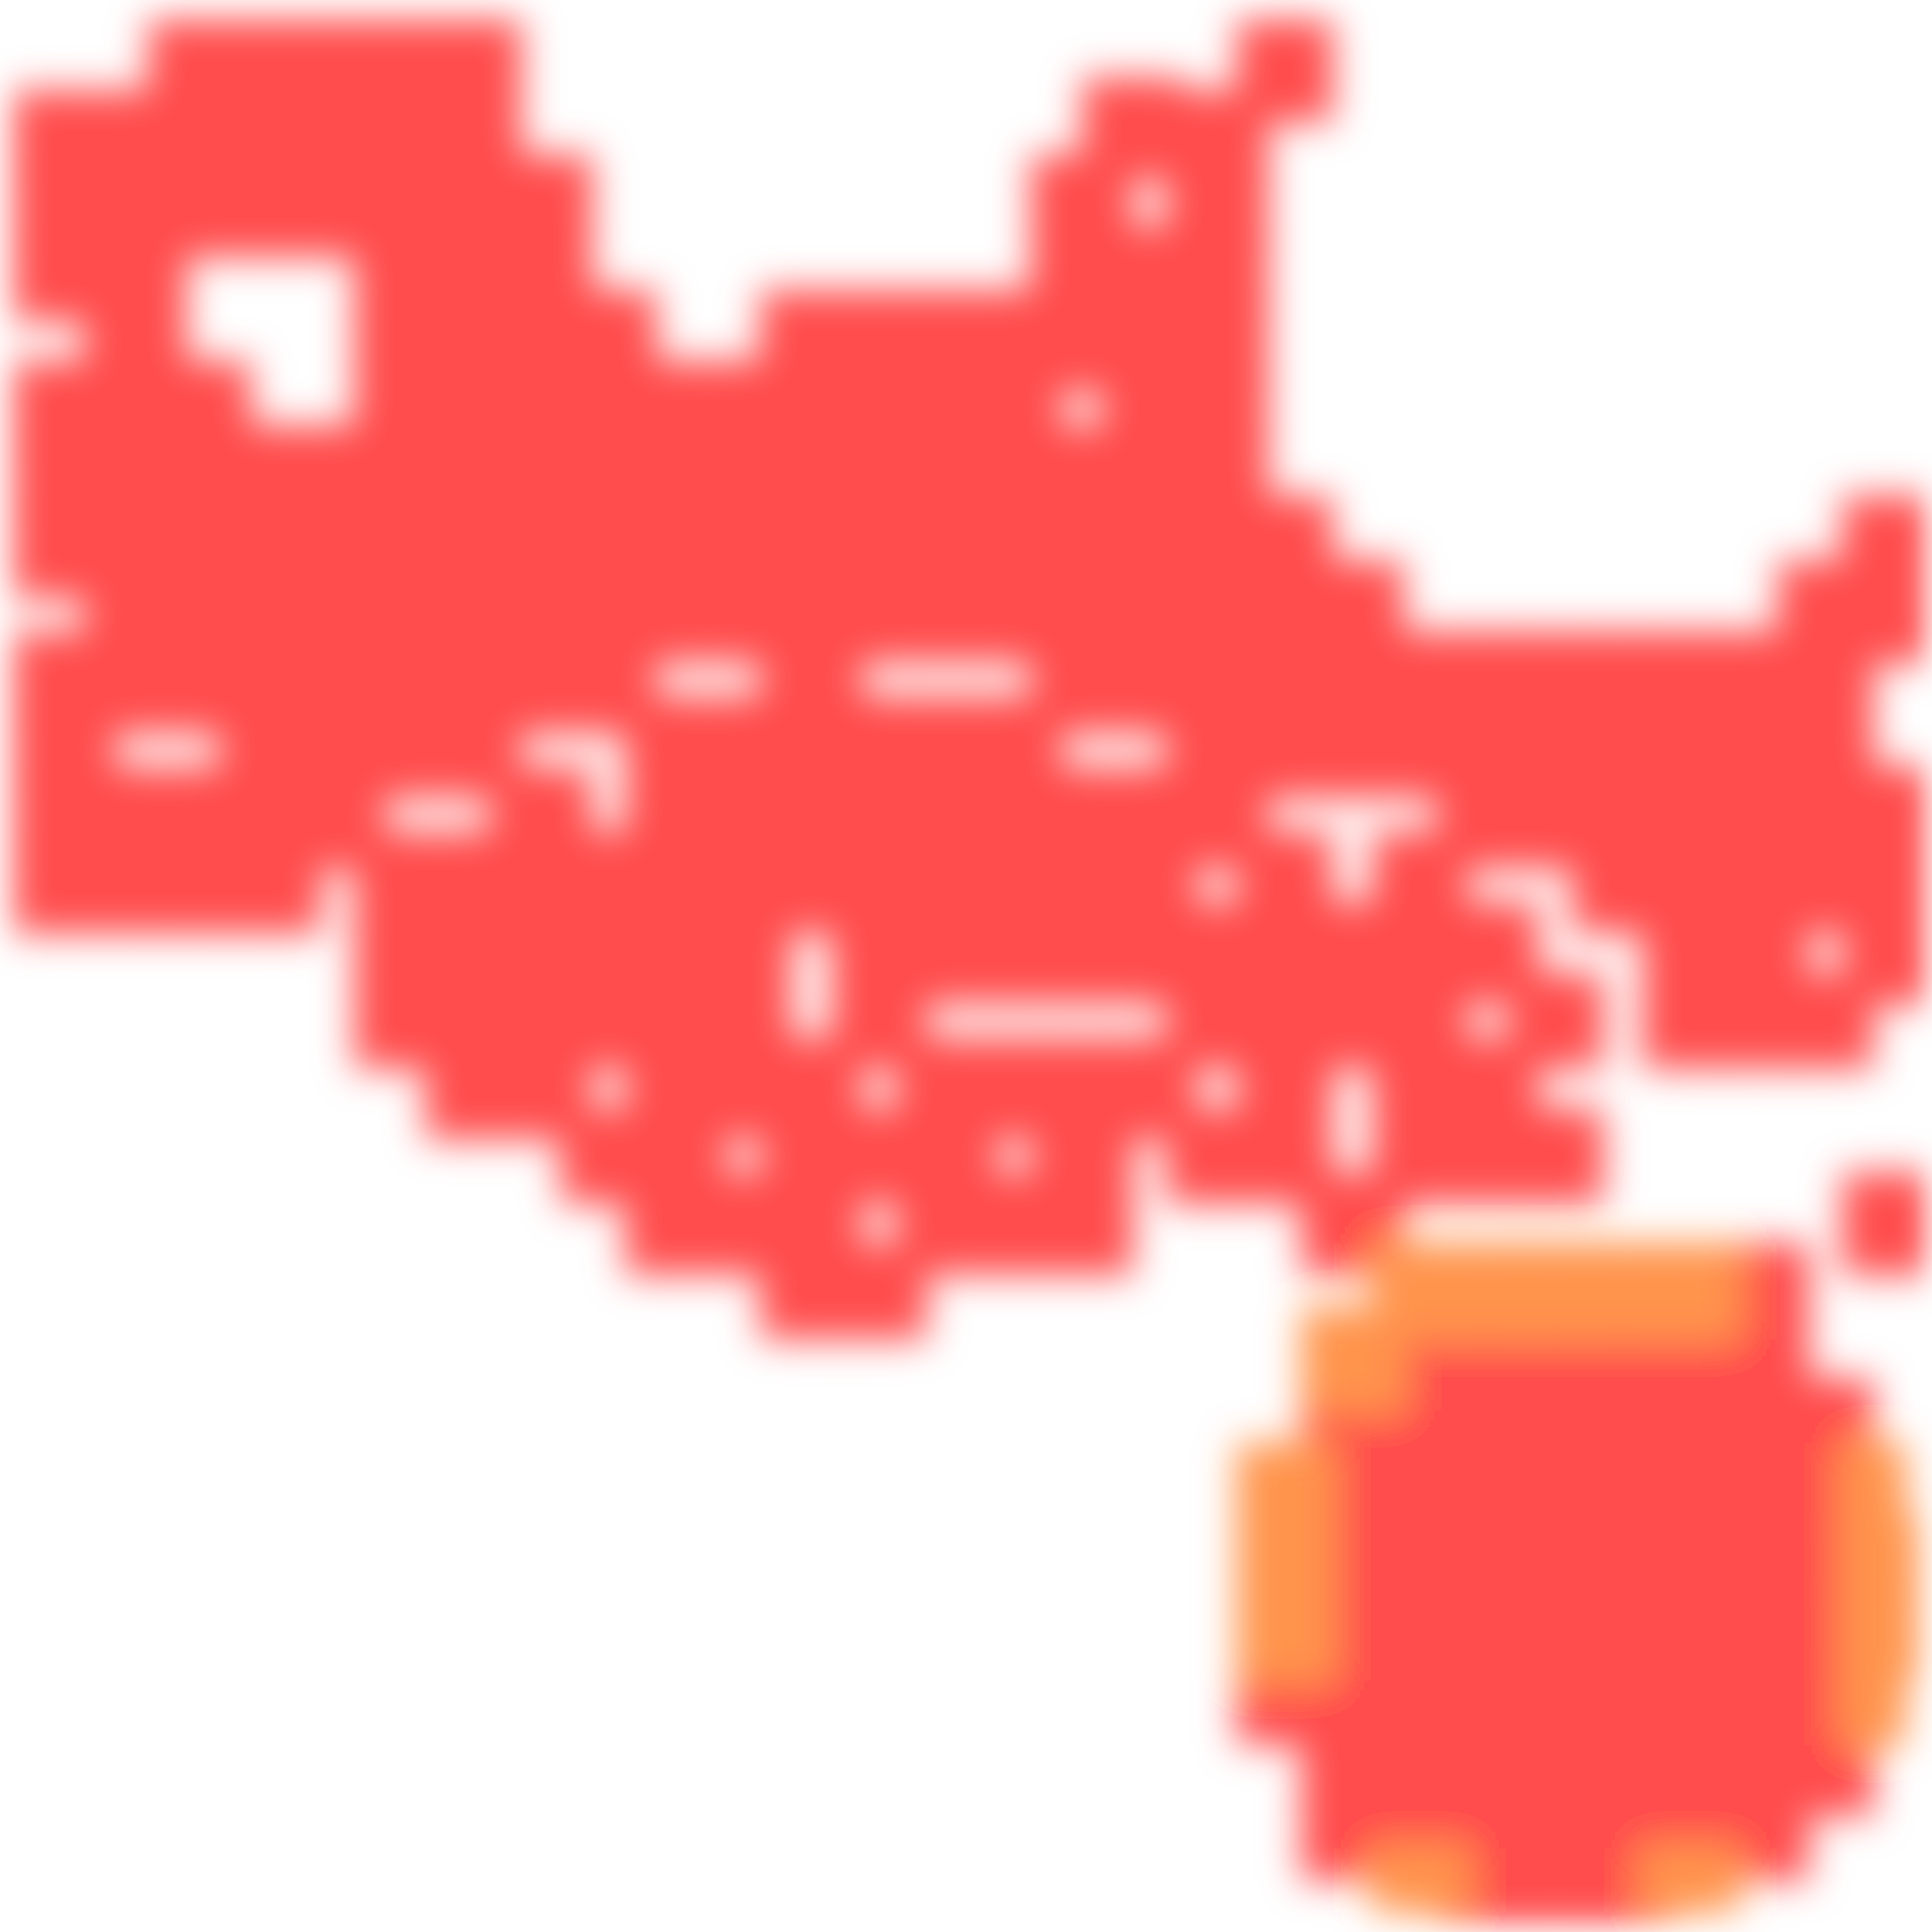
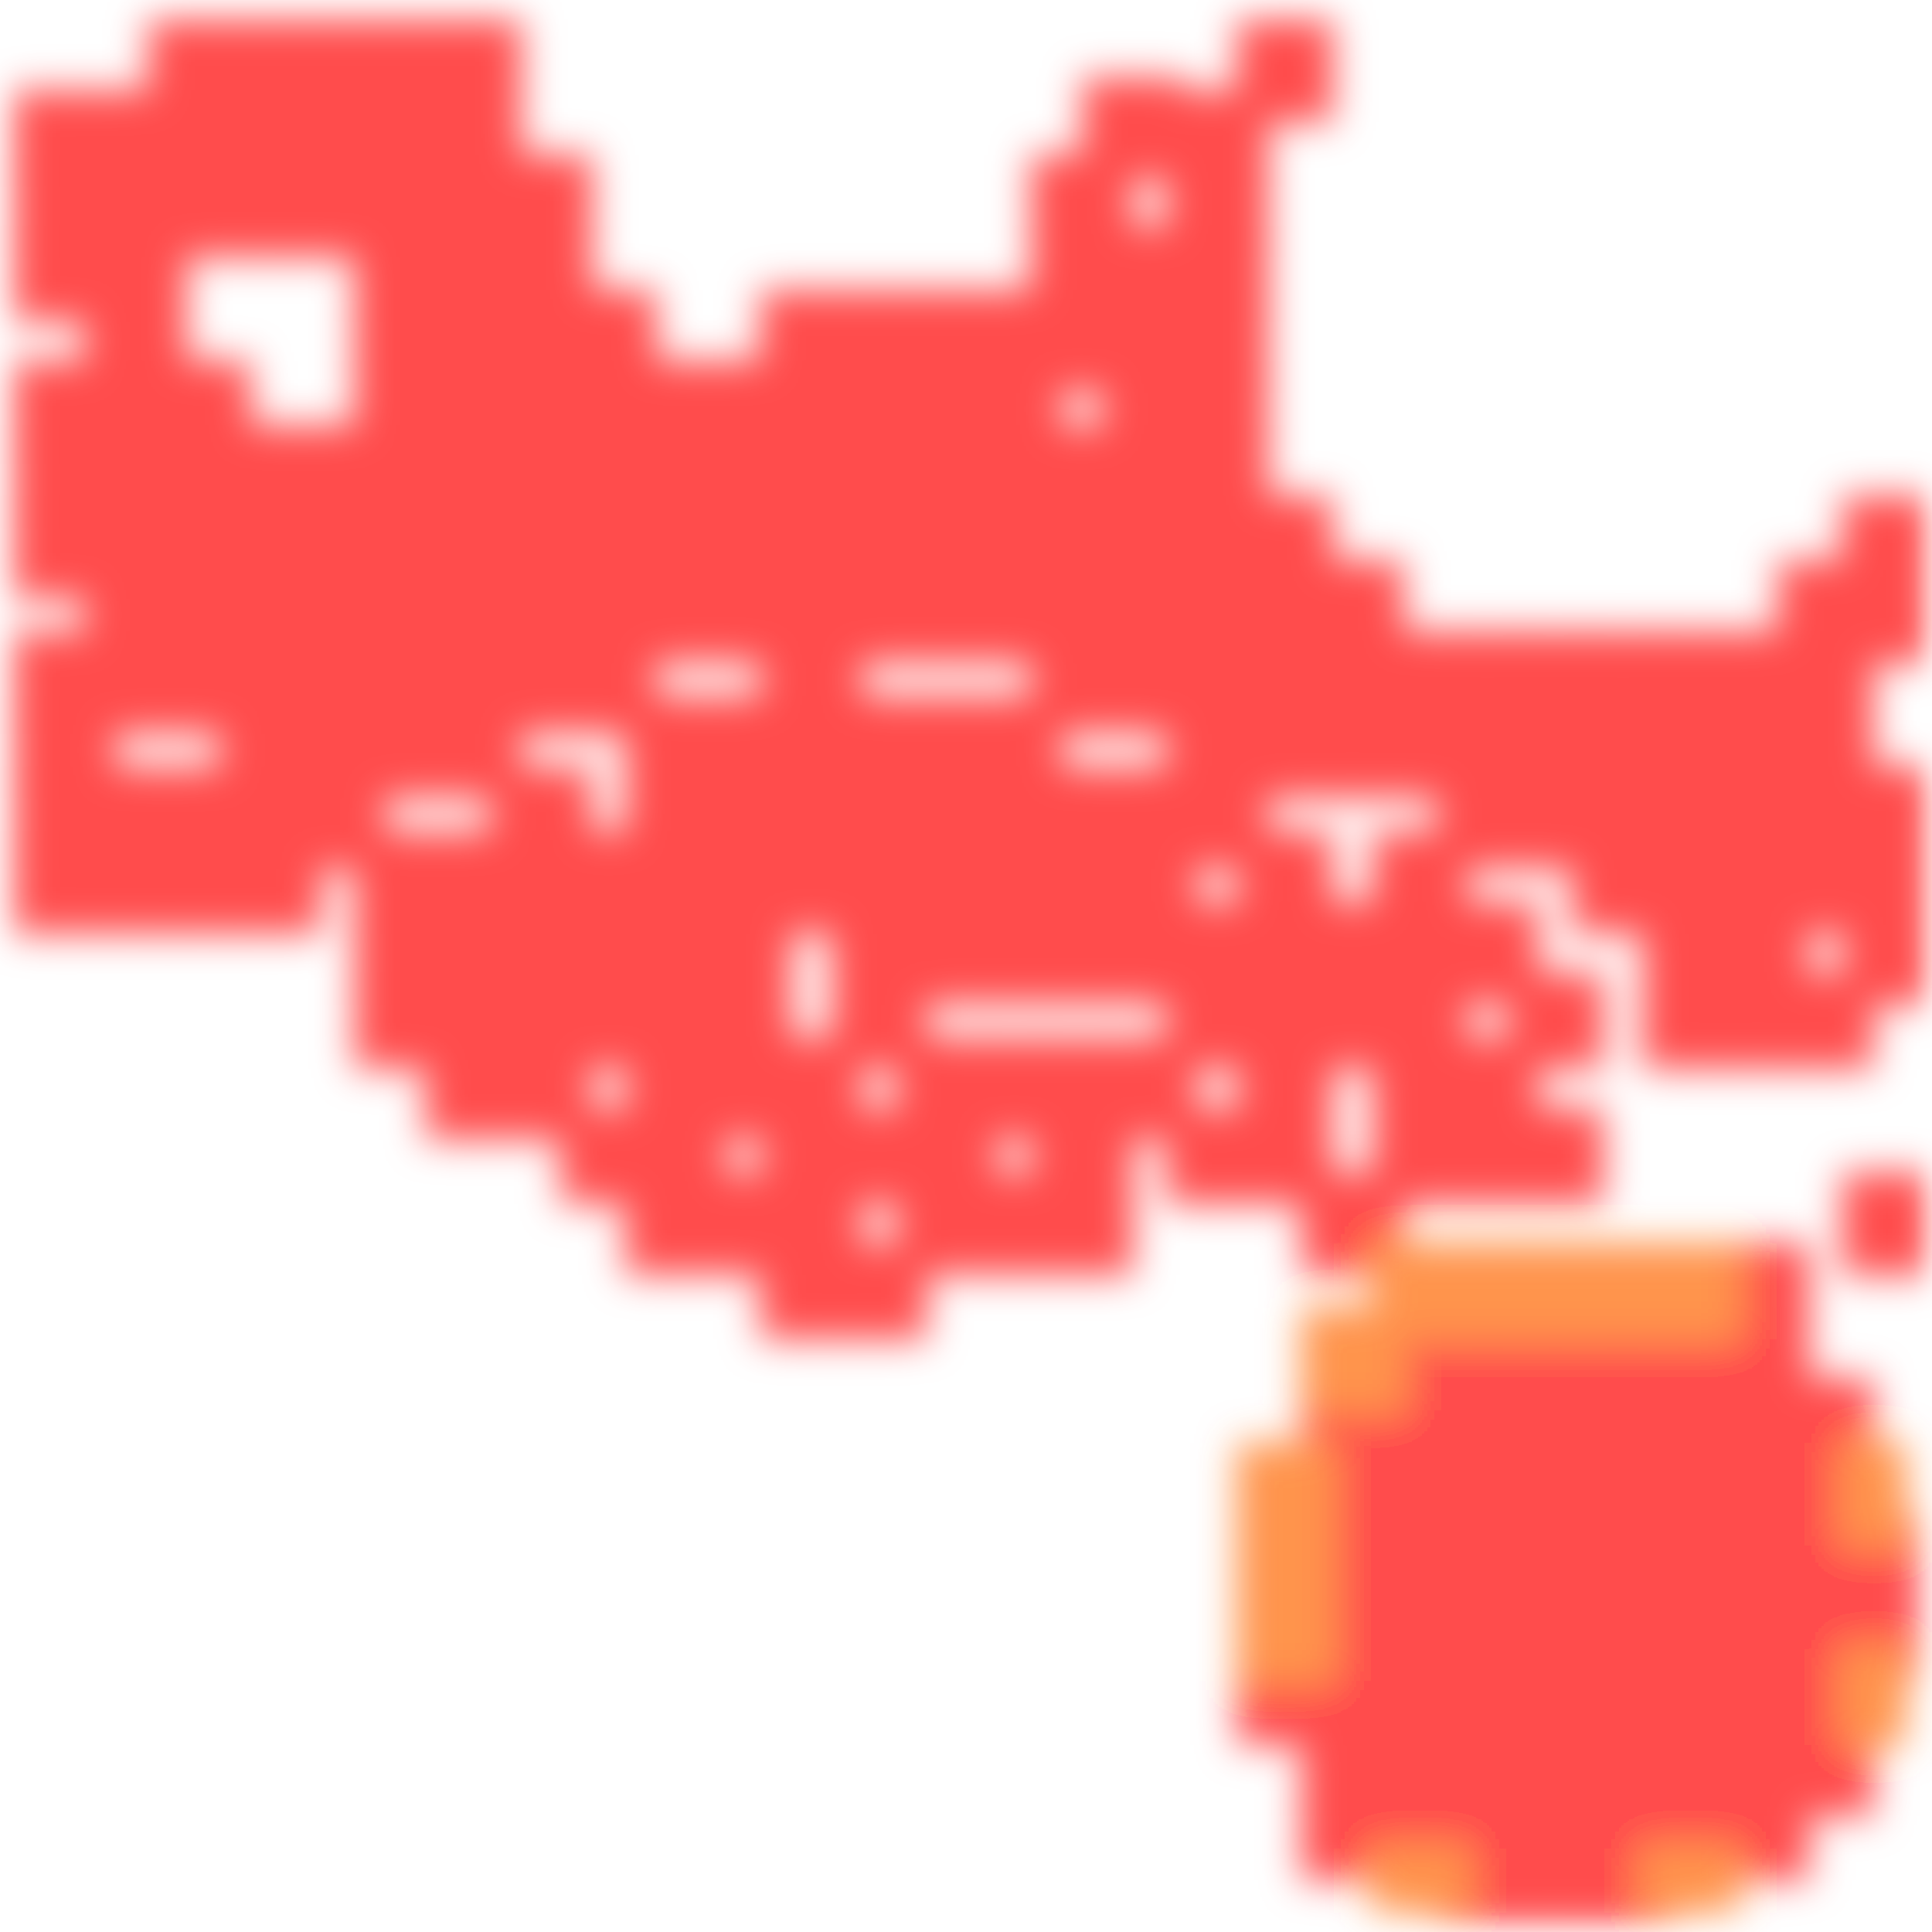
<svg xmlns="http://www.w3.org/2000/svg" width="300" height="300" viewBox="0 0 300 300" class="creatureMap" style="position:absolute;">
  <defs>
    <filter id="blur" x="-30%" y="-30%" width="160%" height="160%">
      <feGaussianBlur stdDeviation="3" />
    </filter>
    <pattern id="pattern-untameable" width="10" height="10" patternTransform="rotate(135)" patternUnits="userSpaceOnUse">
      <rect width="4" height="10" fill="black" />
    </pattern>
    <filter id="groupStroke">
      <feFlood result="outsideColor" flood-color="black" />
      <feMorphology in="SourceAlpha" operator="dilate" radius="2" />
      <feComposite result="strokeoutline1" in="outsideColor" operator="in" />
      <feComposite result="strokeoutline2" in="strokeoutline1" in2="SourceAlpha" operator="out" />
      <feGaussianBlur in="strokeoutline2" result="strokeblur" stdDeviation="1" />
    </filter>
    <style>
            .spawningMap-very-common { fill: #0F0; }
            .spawningMap-common { fill: #B2FF00; }
            .spawningMap-uncommon { fill: #FF0; }
            .spawningMap-very-uncommon { fill: #FC0; }
            .spawningMap-rare { fill: #F60; }
            .spawningMap-very-rare { fill: #F00; }
            .spawning-map-point { stroke:black; stroke-width:1; }
        </style>
  </defs>
  <g filter="url(#blur)" opacity="0.7">
    <g class="spawningMap-very-rare">
      <rect x="192" y="256" width="15" height="15" />
      <rect x="202" y="235" width="16" height="15" />
      <rect x="202" y="245" width="16" height="16" />
      <rect x="202" y="256" width="16" height="15" />
      <rect x="202" y="266" width="16" height="16" />
      <rect x="202" y="277" width="16" height="15" />
      <rect x="213" y="277" width="15" height="15" />
      <rect x="213" y="266" width="15" height="16" />
      <rect x="213" y="256" width="15" height="15" />
      <rect x="213" y="245" width="15" height="16" />
      <rect x="213" y="235" width="15" height="15" />
      <rect x="223" y="235" width="16" height="15" />
      <rect x="223" y="245" width="16" height="16" />
      <rect x="223" y="256" width="16" height="15" />
      <rect x="223" y="266" width="16" height="16" />
      <rect x="223" y="287" width="16" height="12" />
      <rect x="223" y="277" width="16" height="15" />
      <rect x="234" y="277" width="15" height="15" />
      <rect x="244" y="277" width="16" height="15" />
      <rect x="255" y="277" width="15" height="15" />
      <rect x="265" y="277" width="16" height="15" />
      <rect x="234" y="266" width="15" height="16" />
      <rect x="244" y="266" width="16" height="16" />
      <rect x="255" y="266" width="15" height="16" />
      <rect x="265" y="266" width="16" height="16" />
      <rect x="276" y="266" width="15" height="16" />
      <rect x="276" y="256" width="15" height="15" />
      <rect x="234" y="287" width="15" height="12" />
      <rect x="244" y="287" width="16" height="12" />
      <rect x="234" y="256" width="15" height="15" />
      <rect x="244" y="256" width="16" height="15" />
      <rect x="255" y="256" width="15" height="15" />
      <rect x="265" y="256" width="16" height="15" />
      <rect x="234" y="245" width="15" height="16" />
      <rect x="234" y="235" width="15" height="15" />
      <rect x="244" y="235" width="16" height="15" />
      <rect x="244" y="245" width="16" height="16" />
      <rect x="255" y="245" width="15" height="16" />
      <rect x="255" y="235" width="15" height="15" />
      <rect x="265" y="235" width="16" height="15" />
      <rect x="276" y="235" width="15" height="15" />
+       <rect x="286" y="235" width="12" height="15" />
      <rect x="276" y="245" width="15" height="16" />
      <rect x="265" y="245" width="16" height="16" />
      <rect x="13" y="45" width="16" height="16" />
      <rect x="23" y="3" width="16" height="16" />
      <rect x="34" y="3" width="16" height="16" />
      <rect x="44" y="3" width="16" height="16" />
      <rect x="55" y="3" width="16" height="16" />
      <rect x="13" y="14" width="16" height="15" />
      <rect x="2" y="14" width="16" height="15" />
      <rect x="23" y="14" width="16" height="15" />
      <rect x="34" y="14" width="16" height="15" />
      <rect x="44" y="14" width="16" height="15" />
      <rect x="55" y="14" width="16" height="15" />
      <rect x="55" y="24" width="16" height="16" />
      <rect x="44" y="24" width="16" height="16" />
      <rect x="34" y="24" width="16" height="16" />
      <rect x="23" y="24" width="16" height="16" />
      <rect x="13" y="24" width="16" height="16" />
      <rect x="2" y="24" width="16" height="16" />
      <rect x="2" y="35" width="16" height="15" />
      <rect x="13" y="35" width="16" height="15" />
      <rect x="2" y="56" width="16" height="16" />
      <rect x="13" y="56" width="16" height="16" />
      <rect x="23" y="56" width="16" height="16" />
      <rect x="55" y="56" width="16" height="16" />
      <rect x="55" y="45" width="16" height="16" />
      <rect x="55" y="35" width="16" height="15" />
      <rect x="66" y="14" width="15" height="15" />
      <rect x="66" y="3" width="15" height="16" />
      <rect x="66" y="24" width="15" height="16" />
      <rect x="76" y="24" width="16" height="16" />
      <rect x="76" y="35" width="16" height="15" />
      <rect x="66" y="35" width="15" height="15" />
      <rect x="66" y="45" width="15" height="16" />
      <rect x="76" y="45" width="16" height="16" />
      <rect x="87" y="45" width="15" height="16" />
      <rect x="108" y="56" width="15" height="16" />
      <rect x="97" y="56" width="16" height="16" />
      <rect x="87" y="56" width="15" height="16" />
      <rect x="76" y="56" width="16" height="16" />
      <rect x="66" y="56" width="15" height="16" />
      <rect x="118" y="45" width="16" height="16" />
      <rect x="118" y="56" width="16" height="16" />
      <rect x="129" y="56" width="15" height="16" />
      <rect x="129" y="45" width="15" height="16" />
      <rect x="139" y="45" width="16" height="16" />
      <rect x="139" y="56" width="16" height="16" />
      <rect x="150" y="45" width="15" height="16" />
      <rect x="150" y="56" width="15" height="16" />
      <rect x="160" y="45" width="16" height="16" />
      <rect x="160" y="35" width="16" height="15" />
      <rect x="160" y="24" width="16" height="16" />
      <rect x="171" y="35" width="15" height="15" />
      <rect x="171" y="45" width="15" height="16" />
      <rect x="181" y="56" width="16" height="16" />
      <rect x="181" y="45" width="16" height="16" />
      <rect x="181" y="35" width="16" height="15" />
      <rect x="181" y="14" width="16" height="15" />
      <rect x="192" y="3" width="15" height="16" />
      <rect x="181" y="24" width="16" height="16" />
      <rect x="181" y="140" width="16" height="16" />
      <rect x="171" y="161" width="15" height="16" />
      <rect x="286" y="77" width="14" height="16" />
      <rect x="286" y="119" width="14" height="16" />
      <rect x="276" y="87" width="15" height="16" />
      <rect x="286" y="87" width="14" height="16" />
      <rect x="276" y="98" width="15" height="16" />
      <rect x="265" y="98" width="16" height="16" />
      <rect x="255" y="98" width="15" height="16" />
      <rect x="244" y="98" width="16" height="16" />
      <rect x="234" y="98" width="15" height="16" />
      <rect x="234" y="108" width="15" height="16" />
      <rect x="244" y="108" width="16" height="16" />
      <rect x="265" y="108" width="16" height="16" />
      <rect x="276" y="108" width="15" height="16" />
      <rect x="255" y="108" width="15" height="16" />
      <rect x="223" y="98" width="16" height="16" />
      <rect x="223" y="108" width="16" height="16" />
      <rect x="213" y="108" width="15" height="16" />
      <rect x="202" y="108" width="16" height="16" />
      <rect x="192" y="108" width="15" height="16" />
      <rect x="181" y="108" width="16" height="16" />
      <rect x="171" y="98" width="15" height="16" />
      <rect x="181" y="98" width="16" height="16" />
      <rect x="192" y="98" width="15" height="16" />
      <rect x="202" y="98" width="16" height="16" />
      <rect x="213" y="98" width="15" height="16" />
      <rect x="202" y="87" width="16" height="16" />
      <rect x="192" y="77" width="15" height="16" />
      <rect x="181" y="66" width="16" height="16" />
      <rect x="181" y="87" width="16" height="16" />
      <rect x="171" y="87" width="15" height="16" />
      <rect x="171" y="77" width="15" height="16" />
      <rect x="181" y="77" width="16" height="16" />
      <rect x="192" y="87" width="15" height="16" />
      <rect x="171" y="56" width="15" height="16" />
      <rect x="171" y="66" width="15" height="16" />
      <rect x="160" y="77" width="16" height="16" />
      <rect x="160" y="66" width="16" height="16" />
      <rect x="150" y="66" width="15" height="16" />
      <rect x="139" y="66" width="16" height="16" />
      <rect x="129" y="66" width="15" height="16" />
      <rect x="118" y="66" width="16" height="16" />
      <rect x="118" y="77" width="16" height="16" />
      <rect x="129" y="77" width="15" height="16" />
      <rect x="139" y="77" width="16" height="16" />
      <rect x="150" y="77" width="15" height="16" />
      <rect x="118" y="87" width="16" height="16" />
      <rect x="129" y="87" width="15" height="16" />
      <rect x="139" y="87" width="16" height="16" />
      <rect x="150" y="87" width="15" height="16" />
      <rect x="160" y="87" width="16" height="16" />
      <rect x="160" y="98" width="16" height="16" />
      <rect x="150" y="108" width="15" height="16" />
      <rect x="139" y="108" width="16" height="16" />
      <rect x="129" y="108" width="15" height="16" />
      <rect x="118" y="98" width="16" height="16" />
      <rect x="118" y="108" width="16" height="16" />
      <rect x="108" y="108" width="15" height="16" />
      <rect x="108" y="87" width="15" height="16" />
      <rect x="108" y="77" width="15" height="16" />
      <rect x="108" y="66" width="15" height="16" />
      <rect x="97" y="66" width="16" height="16" />
      <rect x="87" y="66" width="15" height="16" />
      <rect x="76" y="66" width="16" height="16" />
      <rect x="66" y="66" width="15" height="16" />
      <rect x="55" y="66" width="16" height="16" />
      <rect x="55" y="77" width="16" height="16" />
      <rect x="55" y="87" width="16" height="16" />
      <rect x="55" y="98" width="16" height="16" />
      <rect x="55" y="108" width="16" height="16" />
      <rect x="66" y="108" width="15" height="16" />
      <rect x="97" y="108" width="16" height="16" />
      <rect x="97" y="87" width="16" height="16" />
      <rect x="97" y="77" width="16" height="16" />
      <rect x="87" y="77" width="15" height="16" />
      <rect x="76" y="77" width="16" height="16" />
      <rect x="66" y="77" width="15" height="16" />
      <rect x="66" y="87" width="15" height="16" />
      <rect x="66" y="98" width="15" height="16" />
      <rect x="76" y="98" width="16" height="16" />
      <rect x="87" y="98" width="15" height="16" />
      <rect x="87" y="87" width="15" height="16" />
      <rect x="76" y="87" width="16" height="16" />
      <rect x="44" y="108" width="16" height="16" />
      <rect x="34" y="108" width="16" height="16" />
      <rect x="2" y="98" width="16" height="16" />
      <rect x="13" y="98" width="16" height="16" />
      <rect x="23" y="98" width="16" height="16" />
      <rect x="34" y="98" width="16" height="16" />
      <rect x="44" y="98" width="16" height="16" />
      <rect x="44" y="87" width="16" height="16" />
      <rect x="34" y="87" width="16" height="16" />
      <rect x="23" y="87" width="16" height="16" />
      <rect x="13" y="87" width="16" height="16" />
      <rect x="2" y="77" width="16" height="16" />
      <rect x="13" y="77" width="16" height="16" />
      <rect x="23" y="77" width="16" height="16" />
      <rect x="34" y="77" width="16" height="16" />
      <rect x="44" y="77" width="16" height="16" />
      <rect x="44" y="66" width="16" height="16" />
      <rect x="34" y="66" width="16" height="16" />
      <rect x="23" y="66" width="16" height="16" />
      <rect x="13" y="66" width="16" height="16" />
      <rect x="2" y="66" width="16" height="16" />
      <rect x="2" y="108" width="16" height="16" />
      <rect x="2" y="119" width="16" height="16" />
      <rect x="13" y="119" width="16" height="16" />
      <rect x="23" y="119" width="16" height="16" />
      <rect x="34" y="119" width="16" height="16" />
      <rect x="44" y="119" width="16" height="16" />
      <rect x="55" y="129" width="16" height="16" />
      <rect x="55" y="140" width="16" height="16" />
      <rect x="55" y="151" width="16" height="15" />
      <rect x="2" y="129" width="16" height="16" />
      <rect x="13" y="129" width="16" height="16" />
      <rect x="23" y="129" width="16" height="16" />
      <rect x="34" y="129" width="16" height="16" />
      <rect x="76" y="119" width="16" height="16" />
      <rect x="97" y="119" width="16" height="16" />
      <rect x="108" y="119" width="15" height="16" />
      <rect x="108" y="129" width="15" height="16" />
      <rect x="97" y="129" width="16" height="16" />
      <rect x="87" y="129" width="15" height="16" />
      <rect x="76" y="129" width="16" height="16" />
      <rect x="66" y="129" width="15" height="16" />
      <rect x="66" y="140" width="15" height="16" />
      <rect x="76" y="140" width="16" height="16" />
      <rect x="87" y="140" width="15" height="16" />
      <rect x="97" y="140" width="16" height="16" />
      <rect x="108" y="140" width="15" height="16" />
      <rect x="108" y="151" width="15" height="15" />
      <rect x="97" y="151" width="16" height="15" />
      <rect x="87" y="151" width="15" height="15" />
      <rect x="76" y="151" width="16" height="15" />
      <rect x="66" y="151" width="15" height="15" />
      <rect x="66" y="161" width="15" height="16" />
      <rect x="76" y="161" width="16" height="16" />
      <rect x="97" y="161" width="16" height="16" />
      <rect x="108" y="161" width="15" height="16" />
      <rect x="97" y="172" width="16" height="15" />
      <rect x="87" y="172" width="15" height="15" />
      <rect x="118" y="119" width="16" height="16" />
      <rect x="129" y="119" width="15" height="16" />
      <rect x="139" y="119" width="16" height="16" />
      <rect x="150" y="119" width="15" height="16" />
      <rect x="160" y="119" width="16" height="16" />
      <rect x="171" y="119" width="15" height="16" />
      <rect x="171" y="129" width="15" height="16" />
      <rect x="160" y="129" width="16" height="16" />
      <rect x="150" y="129" width="15" height="16" />
      <rect x="139" y="129" width="16" height="16" />
      <rect x="129" y="129" width="15" height="16" />
      <rect x="118" y="129" width="16" height="16" />
      <rect x="129" y="140" width="15" height="16" />
      <rect x="139" y="140" width="16" height="16" />
      <rect x="150" y="140" width="15" height="16" />
      <rect x="160" y="140" width="16" height="16" />
      <rect x="171" y="140" width="15" height="16" />
      <rect x="118" y="161" width="16" height="16" />
      <rect x="129" y="151" width="15" height="15" />
      <rect x="118" y="172" width="16" height="15" />
      <rect x="129" y="172" width="15" height="15" />
      <rect x="139" y="172" width="16" height="15" />
      <rect x="139" y="161" width="16" height="16" />
      <rect x="150" y="161" width="15" height="16" />
      <rect x="160" y="161" width="16" height="16" />
      <rect x="160" y="172" width="16" height="15" />
      <rect x="181" y="119" width="16" height="16" />
      <rect x="223" y="119" width="16" height="16" />
      <rect x="192" y="129" width="15" height="16" />
      <rect x="213" y="129" width="15" height="16" />
      <rect x="223" y="140" width="16" height="16" />
      <rect x="213" y="140" width="15" height="16" />
      <rect x="202" y="140" width="16" height="16" />
      <rect x="192" y="140" width="15" height="16" />
      <rect x="181" y="151" width="16" height="15" />
      <rect x="192" y="151" width="15" height="15" />
      <rect x="202" y="151" width="16" height="15" />
      <rect x="213" y="151" width="15" height="15" />
      <rect x="223" y="161" width="16" height="16" />
      <rect x="213" y="161" width="15" height="16" />
      <rect x="181" y="172" width="16" height="15" />
      <rect x="191" y="172" width="16" height="15" />
      <rect x="213" y="172" width="15" height="15" />
      <rect x="223" y="172" width="16" height="15" />
      <rect x="234" y="172" width="15" height="15" />
      <rect x="234" y="151" width="15" height="15" />
      <rect x="255" y="151" width="15" height="15" />
      <rect x="265" y="151" width="16" height="15" />
      <rect x="276" y="151" width="15" height="15" />
      <rect x="286" y="140" width="14" height="16" />
      <rect x="265" y="140" width="16" height="16" />
      <rect x="255" y="140" width="15" height="16" />
      <rect x="234" y="119" width="15" height="16" />
      <rect x="244" y="119" width="16" height="16" />
      <rect x="244" y="129" width="16" height="16" />
      <rect x="255" y="119" width="15" height="16" />
      <rect x="255" y="129" width="15" height="16" />
      <rect x="265" y="129" width="16" height="16" />
      <rect x="276" y="129" width="15" height="16" />
      <rect x="286" y="129" width="14" height="16" />
      <rect x="168" y="12" width="16" height="16" />
      <rect x="276" y="119" width="15" height="16" />
      <rect x="265" y="119" width="16" height="16" />
      <rect x="286" y="182" width="14" height="16" />
      <rect x="265" y="193" width="16" height="15" />
+       <rect x="286" y="245" width="12" height="16" />
      <rect x="276" y="224" width="15" height="16" />
      <rect x="265" y="224" width="16" height="16" />
      <rect x="255" y="224" width="15" height="16" />
      <rect x="244" y="224" width="16" height="16" />
      <rect x="234" y="224" width="15" height="16" />
      <rect x="234" y="214" width="15" height="15" />
      <rect x="244" y="214" width="16" height="15" />
      <rect x="255" y="214" width="15" height="15" />
      <rect x="265" y="214" width="16" height="15" />
      <rect x="276" y="214" width="15" height="15" />
      <rect x="265" y="203" width="16" height="16" />
      <rect x="255" y="203" width="15" height="16" />
      <rect x="244" y="203" width="16" height="16" />
      <rect x="234" y="203" width="15" height="16" />
      <rect x="202" y="182" width="16" height="16" />
      <rect x="223" y="203" width="16" height="16" />
      <rect x="213" y="203" width="15" height="16" />
      <rect x="202" y="214" width="16" height="15" />
      <rect x="213" y="214" width="15" height="15" />
      <rect x="223" y="214" width="16" height="15" />
      <rect x="223" y="224" width="16" height="16" />
      <rect x="213" y="224" width="15" height="16" />
      <rect x="202" y="224" width="16" height="16" />
      <rect x="192" y="161" width="15" height="16" />
      <rect x="118" y="193" width="16" height="15" />
      <rect x="129" y="193" width="15" height="15" />
      <rect x="160" y="182" width="16" height="16" />
      <rect x="150" y="182" width="15" height="16" />
      <rect x="139" y="182" width="16" height="16" />
      <rect x="118" y="182" width="16" height="16" />
      <rect x="108" y="182" width="15" height="16" />
      <rect x="97" y="182" width="16" height="16" />
    </g>
    <g class="spawningMap-rare">
      <rect x="192" y="245" width="15" height="16" />
      <rect x="192" y="235" width="15" height="15" />
      <rect x="213" y="287" width="15" height="10" />
      <rect x="286" y="256" width="10" height="15" />
      <rect x="255" y="287" width="15" height="10" />
-       <rect x="286" y="235" width="12" height="15" />
      <rect x="234" y="193" width="15" height="15" />
      <rect x="244" y="193" width="16" height="15" />
      <rect x="255" y="193" width="15" height="15" />
-       <rect x="286" y="245" width="12" height="16" />
      <rect x="286" y="224" width="10" height="16" />
      <rect x="213" y="193" width="15" height="15" />
      <rect x="223" y="193" width="16" height="15" />
      <rect x="202" y="203" width="16" height="16" />
      <rect x="192" y="224" width="15" height="16" />
    </g>
  </g>
</svg>
